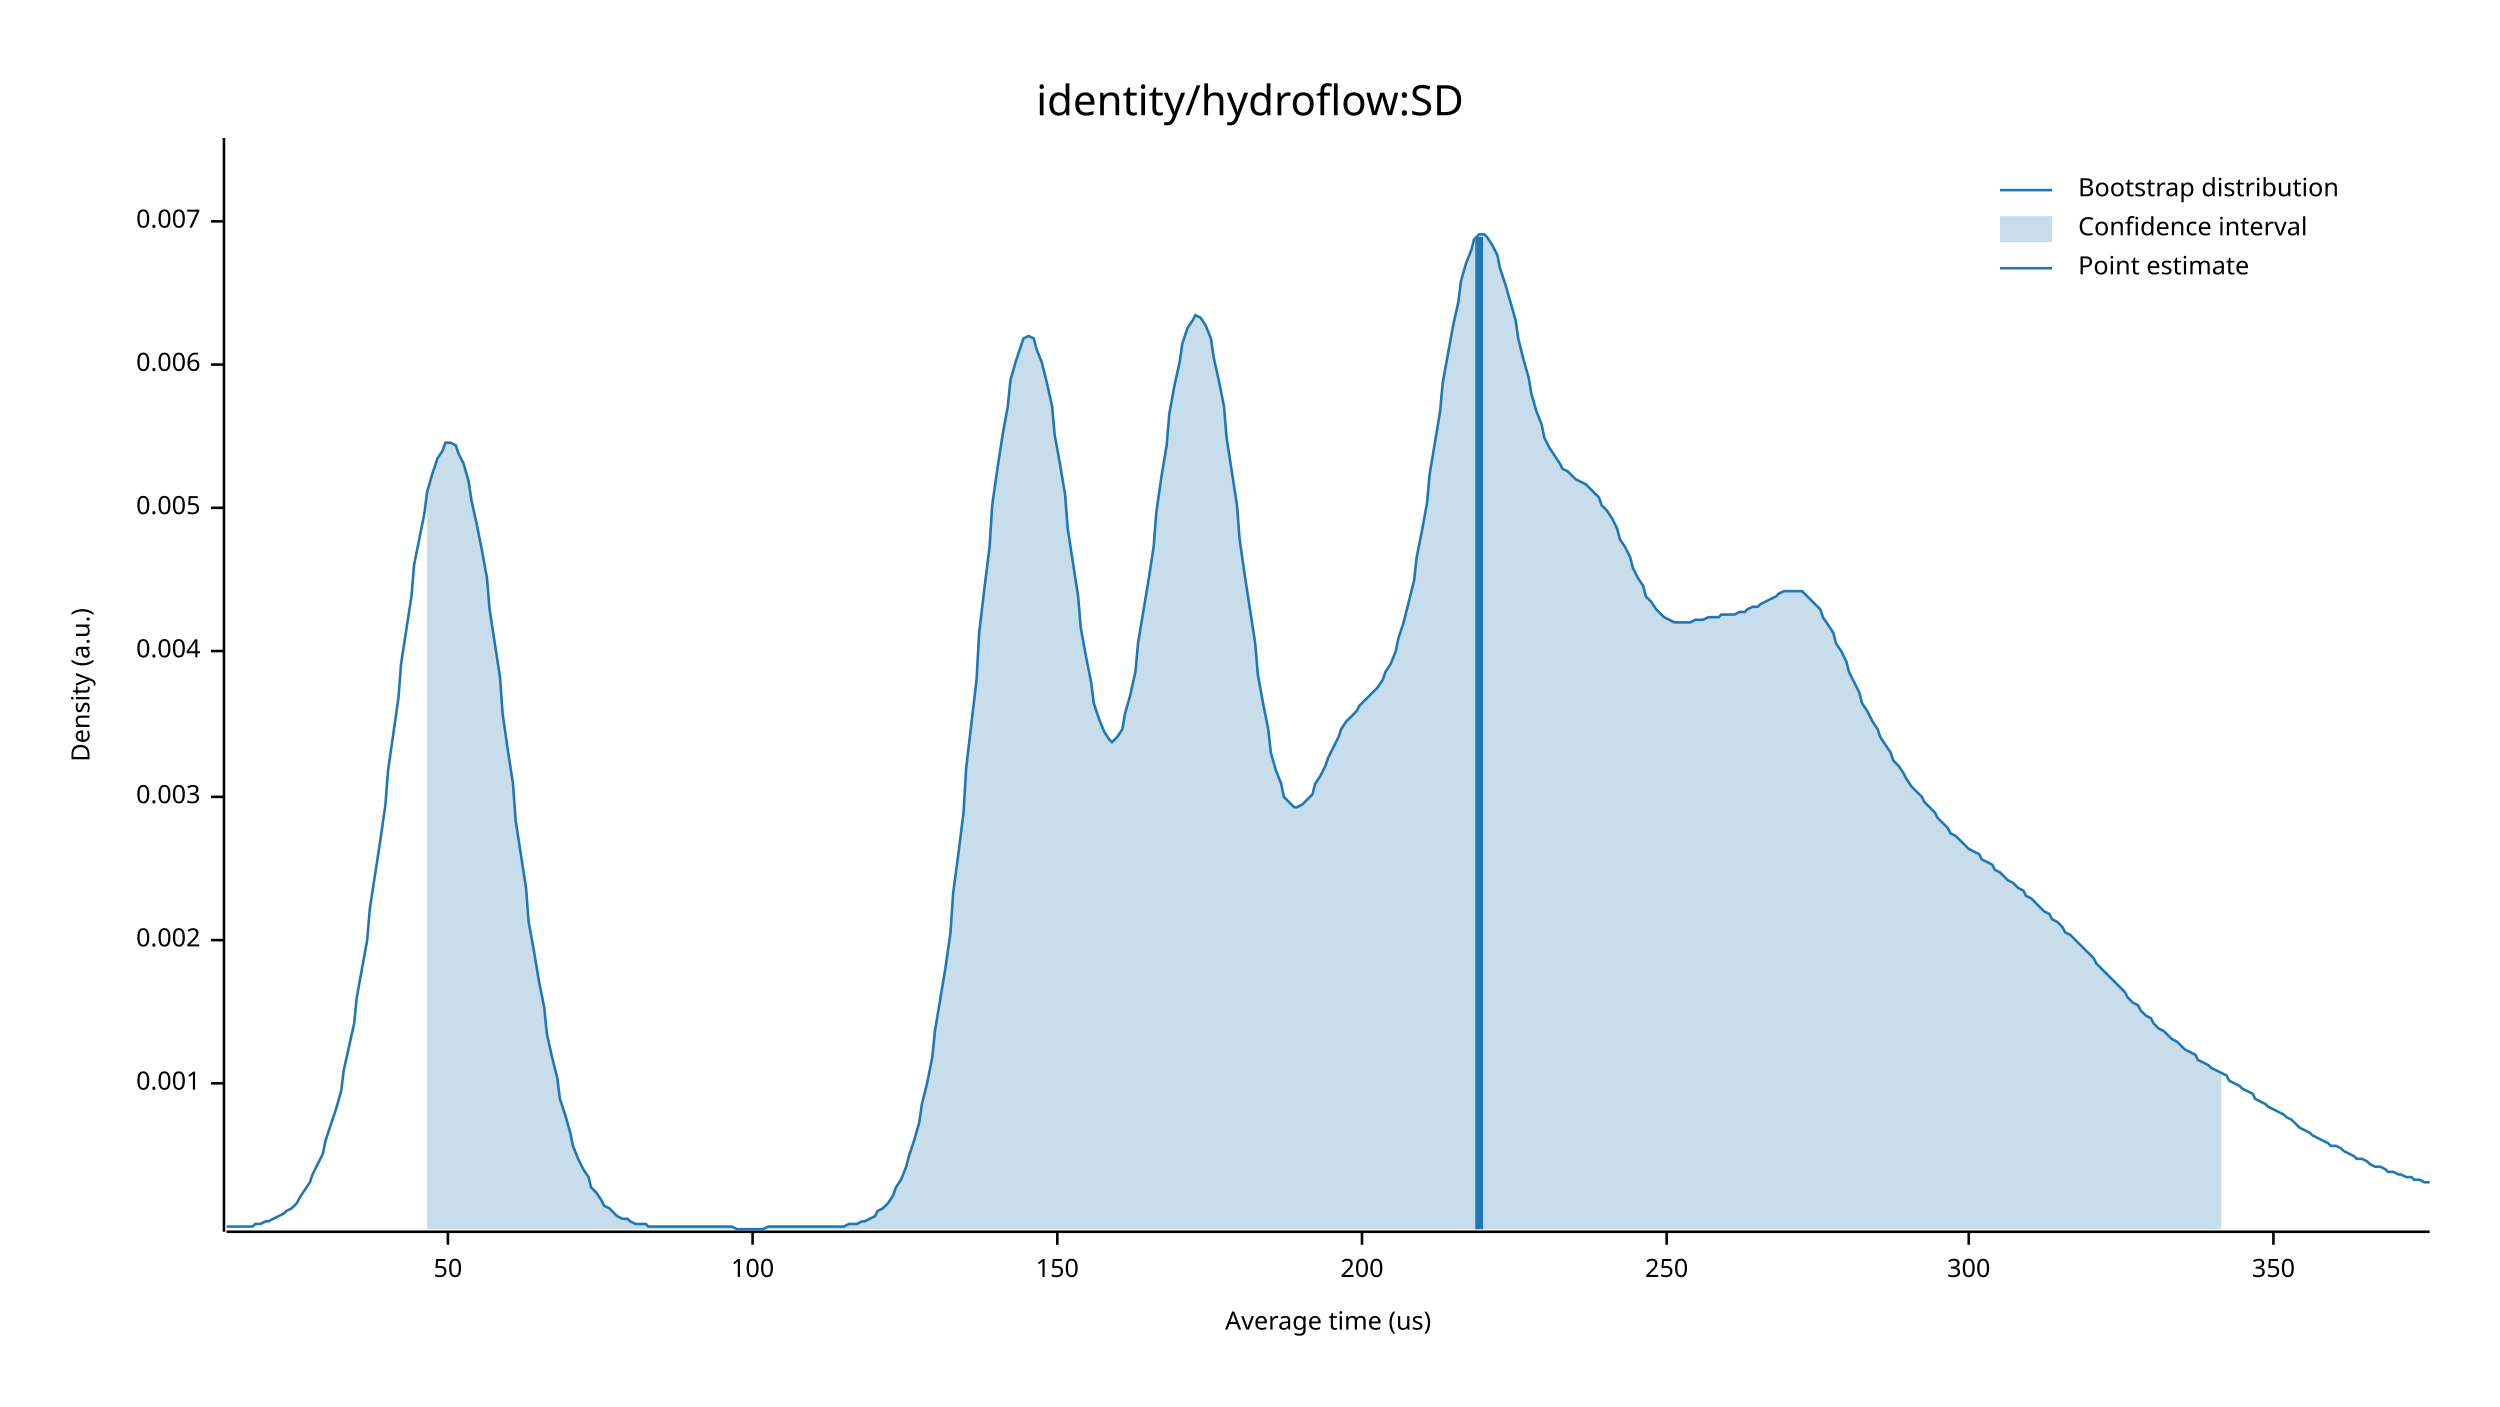
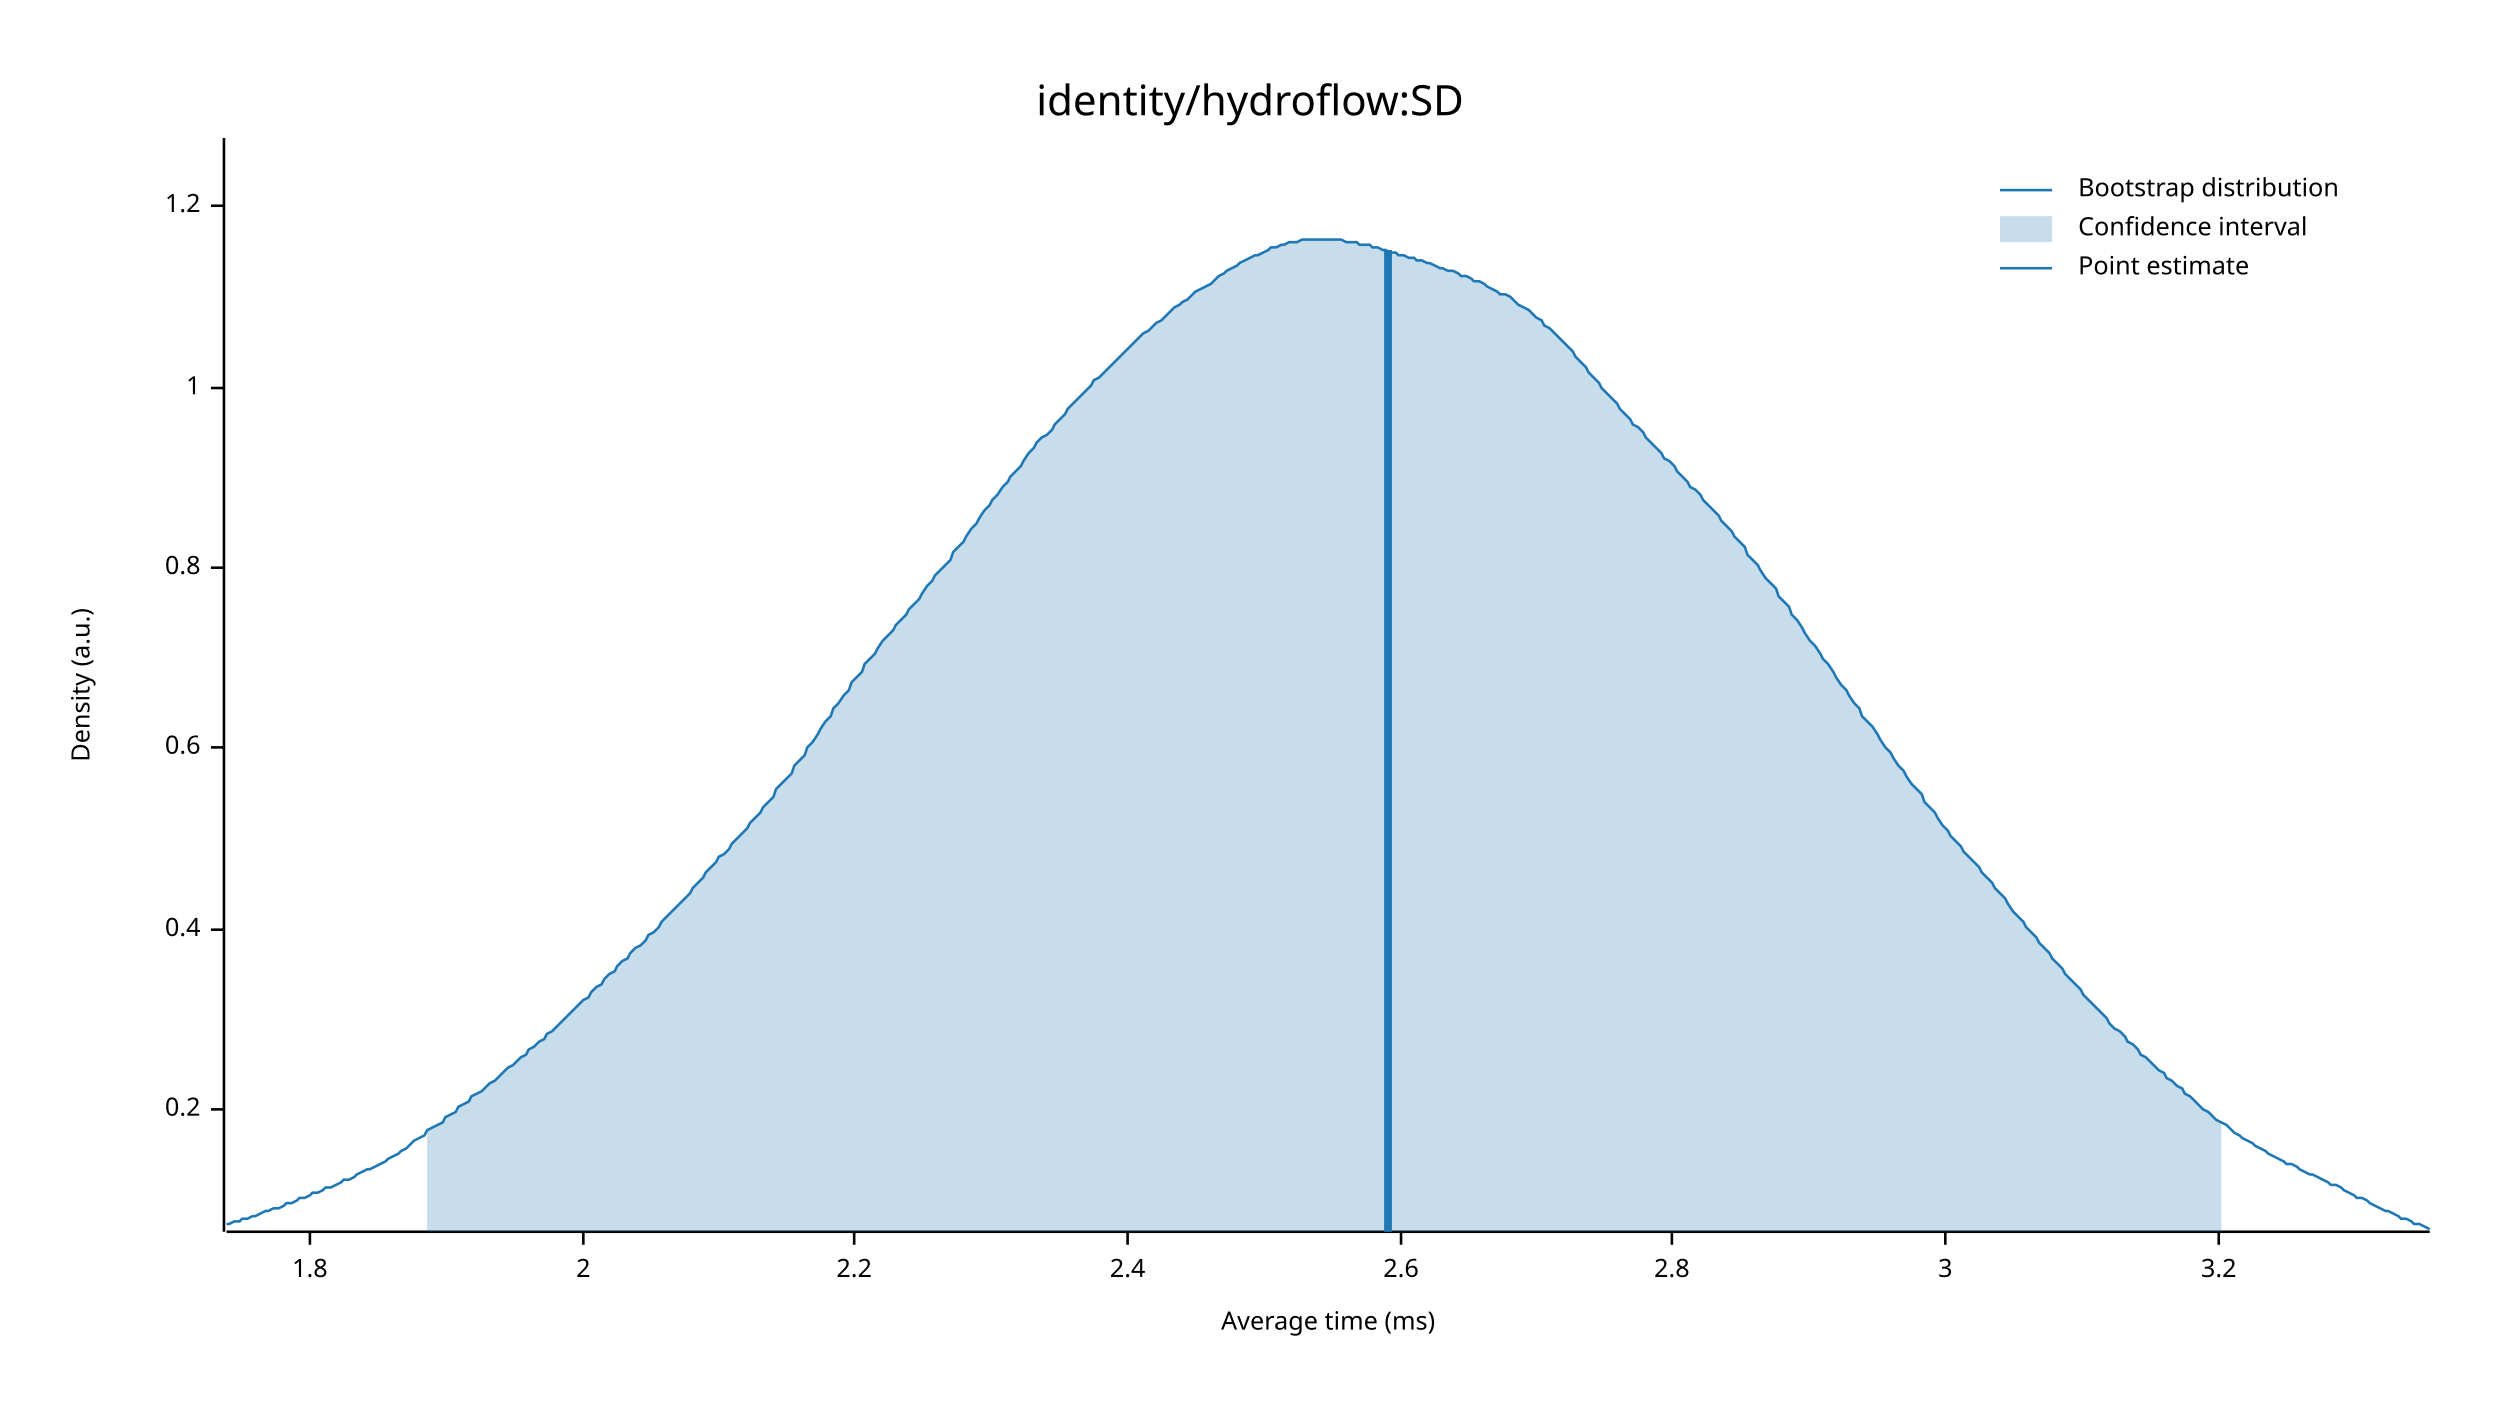
<svg xmlns="http://www.w3.org/2000/svg" width="960" height="540" viewBox="0 0 960 540">
  <text x="480" y="32" dy="0.76em" text-anchor="middle" font-family="sans-serif" font-size="16.129" opacity="1" fill="#000000">
identity/hydroflow:SD
</text>
  <text x="27" y="263" dy="0.76em" text-anchor="middle" font-family="sans-serif" font-size="9.677" opacity="1" fill="#000000" transform="rotate(270, 27, 263)">
Density (a.u.)
</text>
  <text x="510" y="513" dy="-0.5ex" text-anchor="middle" font-family="sans-serif" font-size="9.677" opacity="1" fill="#000000">
- Average time (us)
+ Average time (ms)
</text>
  <polyline fill="none" opacity="1" stroke="#000000" stroke-width="1" points="86,53 86,473 " />
-   <text x="77" y="416" dy="0.5ex" text-anchor="end" font-family="sans-serif" font-size="9.677" opacity="1" fill="#000000">
- 0.001
+   <text x="77" y="426" dy="0.5ex" text-anchor="end" font-family="sans-serif" font-size="9.677" opacity="1" fill="#000000">
+ 0.2
</text>
-   <polyline fill="none" opacity="1" stroke="#000000" stroke-width="1" points="81,416 86,416 " />
-   <text x="77" y="361" dy="0.5ex" text-anchor="end" font-family="sans-serif" font-size="9.677" opacity="1" fill="#000000">
- 0.002
+   <polyline fill="none" opacity="1" stroke="#000000" stroke-width="1" points="81,426 86,426 " />
+   <text x="77" y="357" dy="0.5ex" text-anchor="end" font-family="sans-serif" font-size="9.677" opacity="1" fill="#000000">
+ 0.4
</text>
-   <polyline fill="none" opacity="1" stroke="#000000" stroke-width="1" points="81,361 86,361 " />
-   <text x="77" y="306" dy="0.5ex" text-anchor="end" font-family="sans-serif" font-size="9.677" opacity="1" fill="#000000">
- 0.003
+   <polyline fill="none" opacity="1" stroke="#000000" stroke-width="1" points="81,357 86,357 " />
+   <text x="77" y="287" dy="0.5ex" text-anchor="end" font-family="sans-serif" font-size="9.677" opacity="1" fill="#000000">
+ 0.6
</text>
-   <polyline fill="none" opacity="1" stroke="#000000" stroke-width="1" points="81,306 86,306 " />
-   <text x="77" y="250" dy="0.5ex" text-anchor="end" font-family="sans-serif" font-size="9.677" opacity="1" fill="#000000">
- 0.004
+   <polyline fill="none" opacity="1" stroke="#000000" stroke-width="1" points="81,287 86,287 " />
+   <text x="77" y="218" dy="0.5ex" text-anchor="end" font-family="sans-serif" font-size="9.677" opacity="1" fill="#000000">
+ 0.8
</text>
-   <polyline fill="none" opacity="1" stroke="#000000" stroke-width="1" points="81,250 86,250 " />
-   <text x="77" y="195" dy="0.5ex" text-anchor="end" font-family="sans-serif" font-size="9.677" opacity="1" fill="#000000">
- 0.005
+   <polyline fill="none" opacity="1" stroke="#000000" stroke-width="1" points="81,218 86,218 " />
+   <text x="77" y="149" dy="0.5ex" text-anchor="end" font-family="sans-serif" font-size="9.677" opacity="1" fill="#000000">
+ 1
</text>
-   <polyline fill="none" opacity="1" stroke="#000000" stroke-width="1" points="81,195 86,195 " />
-   <text x="77" y="140" dy="0.5ex" text-anchor="end" font-family="sans-serif" font-size="9.677" opacity="1" fill="#000000">
- 0.006
+   <polyline fill="none" opacity="1" stroke="#000000" stroke-width="1" points="81,149 86,149 " />
+   <text x="77" y="79" dy="0.5ex" text-anchor="end" font-family="sans-serif" font-size="9.677" opacity="1" fill="#000000">
+ 1.2
</text>
-   <polyline fill="none" opacity="1" stroke="#000000" stroke-width="1" points="81,140 86,140 " />
-   <text x="77" y="85" dy="0.5ex" text-anchor="end" font-family="sans-serif" font-size="9.677" opacity="1" fill="#000000">
- 0.007
+   <polyline fill="none" opacity="1" stroke="#000000" stroke-width="1" points="81,79 86,79 " />
+   <polyline fill="none" opacity="1" stroke="#000000" stroke-width="1" points="87,473 933,473 " />
+   <text x="119" y="483" dy="0.76em" text-anchor="middle" font-family="sans-serif" font-size="9.677" opacity="1" fill="#000000">
+ 1.8
</text>
-   <polyline fill="none" opacity="1" stroke="#000000" stroke-width="1" points="81,85 86,85 " />
-   <polyline fill="none" opacity="1" stroke="#000000" stroke-width="1" points="87,473 933,473 " />
-   <text x="172" y="483" dy="0.76em" text-anchor="middle" font-family="sans-serif" font-size="9.677" opacity="1" fill="#000000">
- 50
+   <polyline fill="none" opacity="1" stroke="#000000" stroke-width="1" points="119,473 119,478 " />
+   <text x="224" y="483" dy="0.76em" text-anchor="middle" font-family="sans-serif" font-size="9.677" opacity="1" fill="#000000">
+ 2
</text>
-   <polyline fill="none" opacity="1" stroke="#000000" stroke-width="1" points="172,473 172,478 " />
-   <text x="289" y="483" dy="0.76em" text-anchor="middle" font-family="sans-serif" font-size="9.677" opacity="1" fill="#000000">
- 100
+   <polyline fill="none" opacity="1" stroke="#000000" stroke-width="1" points="224,473 224,478 " />
+   <text x="328" y="483" dy="0.76em" text-anchor="middle" font-family="sans-serif" font-size="9.677" opacity="1" fill="#000000">
+ 2.2
</text>
-   <polyline fill="none" opacity="1" stroke="#000000" stroke-width="1" points="289,473 289,478 " />
-   <text x="406" y="483" dy="0.76em" text-anchor="middle" font-family="sans-serif" font-size="9.677" opacity="1" fill="#000000">
- 150
+   <polyline fill="none" opacity="1" stroke="#000000" stroke-width="1" points="328,473 328,478 " />
+   <text x="433" y="483" dy="0.76em" text-anchor="middle" font-family="sans-serif" font-size="9.677" opacity="1" fill="#000000">
+ 2.4
</text>
-   <polyline fill="none" opacity="1" stroke="#000000" stroke-width="1" points="406,473 406,478 " />
-   <text x="523" y="483" dy="0.76em" text-anchor="middle" font-family="sans-serif" font-size="9.677" opacity="1" fill="#000000">
- 200
+   <polyline fill="none" opacity="1" stroke="#000000" stroke-width="1" points="433,473 433,478 " />
+   <text x="538" y="483" dy="0.76em" text-anchor="middle" font-family="sans-serif" font-size="9.677" opacity="1" fill="#000000">
+ 2.6
</text>
-   <polyline fill="none" opacity="1" stroke="#000000" stroke-width="1" points="523,473 523,478 " />
-   <text x="640" y="483" dy="0.76em" text-anchor="middle" font-family="sans-serif" font-size="9.677" opacity="1" fill="#000000">
- 250
+   <polyline fill="none" opacity="1" stroke="#000000" stroke-width="1" points="538,473 538,478 " />
+   <text x="642" y="483" dy="0.76em" text-anchor="middle" font-family="sans-serif" font-size="9.677" opacity="1" fill="#000000">
+ 2.8
</text>
-   <polyline fill="none" opacity="1" stroke="#000000" stroke-width="1" points="640,473 640,478 " />
-   <text x="756" y="483" dy="0.76em" text-anchor="middle" font-family="sans-serif" font-size="9.677" opacity="1" fill="#000000">
- 300
+   <polyline fill="none" opacity="1" stroke="#000000" stroke-width="1" points="642,473 642,478 " />
+   <text x="747" y="483" dy="0.76em" text-anchor="middle" font-family="sans-serif" font-size="9.677" opacity="1" fill="#000000">
+ 3
</text>
-   <polyline fill="none" opacity="1" stroke="#000000" stroke-width="1" points="756,473 756,478 " />
-   <text x="873" y="483" dy="0.76em" text-anchor="middle" font-family="sans-serif" font-size="9.677" opacity="1" fill="#000000">
- 350
+   <polyline fill="none" opacity="1" stroke="#000000" stroke-width="1" points="747,473 747,478 " />
+   <text x="852" y="483" dy="0.76em" text-anchor="middle" font-family="sans-serif" font-size="9.677" opacity="1" fill="#000000">
+ 3.2
</text>
-   <polyline fill="none" opacity="1" stroke="#000000" stroke-width="1" points="873,473 873,478 " />
-   <polyline fill="none" opacity="1" stroke="#1F78B4" stroke-width="1" points="87,471 88,471 90,471 92,471 93,471 95,471 97,471 98,470 100,470 102,469 103,469 105,468 107,467 109,466 110,465 112,464 114,462 115,460 117,457 119,454 120,451 122,447 124,443 125,438 127,432 129,426 131,419 132,411 134,402 136,393 137,383 139,372 141,361 142,349 144,336 146,323 148,309 149,296 151,282 153,268 154,255 156,242 158,229 159,217 161,207 163,197 164,189 166,182 168,176 170,173 171,170 173,170 175,171 176,174 178,178 180,185 181,192 183,201 185,211 187,222 188,234 190,247 192,260 193,274 195,288 197,301 198,315 200,328 202,341 203,354 205,365 207,377 209,387 210,397 212,406 214,414 215,422 217,428 219,435 220,440 222,445 224,449 226,452 227,456 229,458 231,461 232,463 234,464 236,466 237,467 239,468 241,468 242,469 244,470 246,470 248,470 249,471 251,471 253,471 254,471 256,471 258,471 259,471 261,471 263,471 265,471 266,471 268,471 270,471 271,471 273,471 275,471 276,471 278,471 280,471 281,471 283,472 285,472 287,472 288,472 290,472 292,472 293,472 295,471 297,471 298,471 300,471 302,471 304,471 305,471 307,471 309,471 310,471 312,471 314,471 315,471 317,471 319,471 320,471 322,471 324,471 326,470 327,470 329,470 331,469 332,469 334,468 336,467 337,465 339,464 341,462 343,459 344,456 346,453 348,448 349,444 351,438 353,431 354,424 356,416 358,406 359,396 361,384 363,372 365,358 366,343 368,328 370,312 371,295 373,278 375,261 376,243 378,226 380,210 381,194 383,180 385,167 387,156 388,146 390,139 392,133 393,130 395,129 397,130 398,134 400,139 402,147 404,156 405,167 407,178 409,190 410,203 412,216 414,229 415,241 417,252 419,262 420,270 422,276 424,281 426,284 427,285 429,283 431,280 432,274 434,267 436,258 437,247 439,235 441,223 443,210 444,197 446,183 448,171 449,159 451,148 453,139 454,132 456,126 458,123 459,121 461,122 463,125 465,130 466,137 468,146 470,156 471,168 473,181 475,194 476,207 478,221 480,234 482,247 483,259 485,270 487,280 488,289 490,296 492,301 493,306 495,308 497,310 498,310 500,309 502,307 504,305 505,301 507,298 509,294 510,291 512,287 514,283 515,280 517,277 519,275 521,273 522,271 524,269 526,267 527,266 529,264 531,261 532,258 534,255 536,250 537,245 539,239 541,231 543,223 544,214 546,204 548,193 549,182 551,170 553,158 554,147 556,136 558,125 560,116 561,108 563,101 565,96 566,92 568,90 570,90 571,91 573,94 575,98 576,103 578,109 580,116 582,123 583,130 585,138 587,145 588,151 590,158 592,163 593,168 595,172 597,175 599,178 600,180 602,181 604,183 605,184 607,185 609,186 610,187 612,189 614,191 615,194 617,196 619,199 621,203 622,207 624,210 626,214 627,218 629,222 631,225 632,229 634,231 636,234 638,236 639,237 641,238 643,239 644,239 646,239 648,239 649,239 651,238 653,238 654,238 656,237 658,237 660,237 661,236 663,236 665,236 666,236 668,235 670,235 671,234 673,233 675,233 676,232 678,231 680,230 682,229 683,228 685,227 687,227 688,227 690,227 692,227 693,228 695,230 697,232 699,234 700,237 702,240 704,243 705,247 707,250 709,254 710,258 712,262 714,266 715,270 717,273 719,277 721,280 722,283 724,286 726,289 727,292 729,294 731,297 732,299 734,302 736,304 738,306 739,308 741,310 743,312 744,314 746,316 748,318 749,320 751,321 753,323 754,324 756,326 758,327 760,328 761,330 763,331 765,332 766,334 768,335 770,337 771,338 773,339 775,341 777,342 778,344 780,345 782,347 783,348 785,350 787,351 788,353 790,354 792,356 793,358 795,359 797,361 799,363 800,364 802,366 804,368 805,370 807,372 809,374 810,375 812,377 814,379 816,381 817,383 819,385 821,386 822,388 824,390 826,391 827,393 829,395 831,396 832,397 834,399 836,400 838,402 839,403 841,404 843,405 844,407 846,408 848,409 849,410 851,411 853,412 855,413 856,415 858,416 860,417 861,418 863,419 865,420 866,422 868,423 870,424 871,425 873,426 875,427 877,428 878,429 880,430 882,432 883,433 885,434 887,435 888,436 890,437 892,438 894,439 895,440 897,440 899,441 900,442 902,443 904,444 905,445 907,445 909,446 910,447 912,448 914,448 916,449 917,450 919,450 921,451 922,451 924,452 926,452 927,453 929,453 931,454 933,454 " />
-   <polygon opacity="0.25" fill="#1F78B4" points="164,189 166,182 168,176 170,173 171,170 173,170 175,171 176,174 178,178 180,185 181,192 183,201 185,211 187,222 188,234 190,247 192,260 193,274 195,288 197,301 198,315 200,328 202,341 203,354 205,365 207,377 209,387 210,397 212,406 214,414 215,422 217,428 219,435 220,440 222,445 224,449 226,452 227,456 229,458 231,461 232,463 234,464 236,466 237,467 239,468 241,468 242,469 244,470 246,470 248,470 249,471 251,471 253,471 254,471 256,471 258,471 259,471 261,471 263,471 265,471 266,471 268,471 270,471 271,471 273,471 275,471 276,471 278,471 280,471 281,471 283,472 285,472 287,472 288,472 290,472 292,472 293,472 295,471 297,471 298,471 300,471 302,471 304,471 305,471 307,471 309,471 310,471 312,471 314,471 315,471 317,471 319,471 320,471 322,471 324,471 326,470 327,470 329,470 331,469 332,469 334,468 336,467 337,465 339,464 341,462 343,459 344,456 346,453 348,448 349,444 351,438 353,431 354,424 356,416 358,406 359,396 361,384 363,372 365,358 366,343 368,328 370,312 371,295 373,278 375,261 376,243 378,226 380,210 381,194 383,180 385,167 387,156 388,146 390,139 392,133 393,130 395,129 397,130 398,134 400,139 402,147 404,156 405,167 407,178 409,190 410,203 412,216 414,229 415,241 417,252 419,262 420,270 422,276 424,281 426,284 427,285 429,283 431,280 432,274 434,267 436,258 437,247 439,235 441,223 443,210 444,197 446,183 448,171 449,159 451,148 453,139 454,132 456,126 458,123 459,121 461,122 463,125 465,130 466,137 468,146 470,156 471,168 473,181 475,194 476,207 478,221 480,234 482,247 483,259 485,270 487,280 488,289 490,296 492,301 493,306 495,308 497,310 498,310 500,309 502,307 504,305 505,301 507,298 509,294 510,291 512,287 514,283 515,280 517,277 519,275 521,273 522,271 524,269 526,267 527,266 529,264 531,261 532,258 534,255 536,250 537,245 539,239 541,231 543,223 544,214 546,204 548,193 549,182 551,170 553,158 554,147 556,136 558,125 560,116 561,108 563,101 565,96 566,92 568,90 570,90 571,91 573,94 575,98 576,103 578,109 580,116 582,123 583,130 585,138 587,145 588,151 590,158 592,163 593,168 595,172 597,175 599,178 600,180 602,181 604,183 605,184 607,185 609,186 610,187 612,189 614,191 615,194 617,196 619,199 621,203 622,207 624,210 626,214 627,218 629,222 631,225 632,229 634,231 636,234 638,236 639,237 641,238 643,239 644,239 646,239 648,239 649,239 651,238 653,238 654,238 656,237 658,237 660,237 661,236 663,236 665,236 666,236 668,235 670,235 671,234 673,233 675,233 676,232 678,231 680,230 682,229 683,228 685,227 687,227 688,227 690,227 692,227 693,228 695,230 697,232 699,234 700,237 702,240 704,243 705,247 707,250 709,254 710,258 712,262 714,266 715,270 717,273 719,277 721,280 722,283 724,286 726,289 727,292 729,294 731,297 732,299 734,302 736,304 738,306 739,308 741,310 743,312 744,314 746,316 748,318 749,320 751,321 753,323 754,324 756,326 758,327 760,328 761,330 763,331 765,332 766,334 768,335 770,337 771,338 773,339 775,341 777,342 778,344 780,345 782,347 783,348 785,350 787,351 788,353 790,354 792,356 793,358 795,359 797,361 799,363 800,364 802,366 804,368 805,370 807,372 809,374 810,375 812,377 814,379 816,381 817,383 819,385 821,386 822,388 824,390 826,391 827,393 829,395 831,396 832,397 834,399 836,400 838,402 839,403 841,404 843,405 844,407 846,408 848,409 849,410 851,411 853,412 853,472 164,472 " />
-   <polyline fill="none" opacity="1" stroke="#1F78B4" stroke-width="3" points="568,472 568,91 " />
+   <polyline fill="none" opacity="1" stroke="#000000" stroke-width="1" points="852,473 852,478 " />
+   <polyline fill="none" opacity="1" stroke="#1F78B4" stroke-width="1" points="87,470 88,470 90,469 92,469 93,468 95,468 97,467 98,467 100,466 102,465 103,465 105,464 107,464 109,463 110,462 112,462 114,461 115,460 117,460 119,459 120,458 122,458 124,457 125,456 127,456 129,455 131,454 132,453 134,453 136,452 137,451 139,450 141,449 142,449 144,448 146,447 148,446 149,445 151,444 153,443 154,442 156,441 158,439 159,438 161,437 163,436 164,434 166,433 168,432 170,431 171,429 173,428 175,427 176,425 178,424 180,423 181,421 183,420 185,419 187,417 188,416 190,415 192,413 193,412 195,410 197,409 198,408 200,406 202,405 203,403 205,402 207,400 209,399 210,397 212,396 214,394 215,393 217,391 219,389 220,388 222,386 224,384 226,383 227,381 229,379 231,378 232,376 234,374 236,373 237,371 239,369 241,368 242,366 244,364 246,363 248,361 249,359 251,358 253,356 254,354 256,352 258,350 259,349 261,347 263,345 265,343 266,341 268,339 270,337 271,335 273,333 275,331 276,329 278,328 280,326 281,324 283,322 285,320 287,318 288,316 290,314 292,312 293,310 295,308 297,306 298,303 300,301 302,299 304,297 305,294 307,292 309,290 310,287 312,285 314,282 315,280 317,277 319,275 320,272 322,270 324,267 326,265 327,262 329,260 331,258 332,255 334,253 336,251 337,249 339,246 341,244 343,242 344,240 346,238 348,236 349,234 351,232 353,230 354,228 356,225 358,223 359,221 361,219 363,217 365,215 366,212 368,210 370,208 371,206 373,203 375,201 376,199 378,196 380,194 381,192 383,190 385,187 387,185 388,183 390,181 392,179 393,177 395,174 397,172 398,170 400,168 402,167 404,165 405,163 407,161 409,159 410,157 412,155 414,153 415,152 417,150 419,148 420,146 422,145 424,143 426,141 427,140 429,138 431,136 432,135 434,133 436,131 437,130 439,128 441,127 443,125 444,124 446,123 448,121 449,120 451,118 453,117 454,116 456,115 458,113 459,112 461,111 463,110 465,109 466,108 468,106 470,105 471,104 473,103 475,102 476,101 478,100 480,99 482,98 483,98 485,97 487,96 488,95 490,95 492,94 493,94 495,93 497,93 498,93 500,92 502,92 504,92 505,92 507,92 509,92 510,92 512,92 514,92 515,92 517,93 519,93 521,93 522,94 524,94 526,94 527,95 529,95 531,96 532,96 534,97 536,97 537,98 539,98 541,99 543,99 544,100 546,100 548,101 549,101 551,102 553,103 554,103 556,104 558,104 560,105 561,106 563,106 565,107 566,108 568,108 570,109 571,110 573,111 575,112 576,113 578,113 580,114 582,116 583,117 585,118 587,119 588,120 590,122 592,123 593,125 595,126 597,128 599,130 600,131 602,133 604,135 605,137 607,139 609,141 610,143 612,145 614,147 615,149 617,151 619,153 621,155 622,157 624,159 626,161 627,163 629,164 631,166 632,168 634,170 636,172 638,174 639,176 641,177 643,179 644,181 646,183 648,185 649,187 651,188 653,190 654,192 656,194 658,196 660,198 661,200 663,202 665,204 666,206 668,208 670,210 671,213 673,215 675,217 676,219 678,222 680,224 682,226 683,229 685,231 687,233 688,236 690,238 692,241 693,243 695,246 697,248 699,251 700,253 702,255 704,258 705,260 707,263 709,265 710,267 712,270 714,272 715,275 717,277 719,279 721,282 722,284 724,287 726,289 727,291 729,294 731,296 732,298 734,301 736,303 738,305 739,308 741,310 743,312 744,314 746,317 748,319 749,321 751,323 753,325 754,327 756,329 758,331 760,333 761,335 763,337 765,339 766,341 768,343 770,345 771,347 773,350 775,352 777,354 778,356 780,358 782,360 783,362 785,364 787,366 788,368 790,370 792,372 793,374 795,376 797,378 799,380 800,382 802,384 804,386 805,387 807,389 809,391 810,393 812,395 814,396 816,398 817,400 819,401 821,403 822,405 824,406 826,408 827,409 829,411 831,412 832,414 834,415 836,417 838,418 839,420 841,421 843,423 844,424 846,426 848,427 849,428 851,430 853,431 855,432 856,433 858,435 860,436 861,437 863,438 865,439 866,440 868,441 870,442 871,443 873,444 875,445 877,446 878,447 880,447 882,448 883,449 885,450 887,451 888,451 890,452 892,453 894,454 895,455 897,455 899,456 900,457 902,458 904,459 905,460 907,460 909,461 910,462 912,463 914,464 916,465 917,465 919,466 921,467 922,468 924,468 926,469 927,470 929,470 931,471 933,472 " />
+   <polygon opacity="0.25" fill="#1F78B4" points="164,434 166,433 168,432 170,431 171,429 173,428 175,427 176,425 178,424 180,423 181,421 183,420 185,419 187,417 188,416 190,415 192,413 193,412 195,410 197,409 198,408 200,406 202,405 203,403 205,402 207,400 209,399 210,397 212,396 214,394 215,393 217,391 219,389 220,388 222,386 224,384 226,383 227,381 229,379 231,378 232,376 234,374 236,373 237,371 239,369 241,368 242,366 244,364 246,363 248,361 249,359 251,358 253,356 254,354 256,352 258,350 259,349 261,347 263,345 265,343 266,341 268,339 270,337 271,335 273,333 275,331 276,329 278,328 280,326 281,324 283,322 285,320 287,318 288,316 290,314 292,312 293,310 295,308 297,306 298,303 300,301 302,299 304,297 305,294 307,292 309,290 310,287 312,285 314,282 315,280 317,277 319,275 320,272 322,270 324,267 326,265 327,262 329,260 331,258 332,255 334,253 336,251 337,249 339,246 341,244 343,242 344,240 346,238 348,236 349,234 351,232 353,230 354,228 356,225 358,223 359,221 361,219 363,217 365,215 366,212 368,210 370,208 371,206 373,203 375,201 376,199 378,196 380,194 381,192 383,190 385,187 387,185 388,183 390,181 392,179 393,177 395,174 397,172 398,170 400,168 402,167 404,165 405,163 407,161 409,159 410,157 412,155 414,153 415,152 417,150 419,148 420,146 422,145 424,143 426,141 427,140 429,138 431,136 432,135 434,133 436,131 437,130 439,128 441,127 443,125 444,124 446,123 448,121 449,120 451,118 453,117 454,116 456,115 458,113 459,112 461,111 463,110 465,109 466,108 468,106 470,105 471,104 473,103 475,102 476,101 478,100 480,99 482,98 483,98 485,97 487,96 488,95 490,95 492,94 493,94 495,93 497,93 498,93 500,92 502,92 504,92 505,92 507,92 509,92 510,92 512,92 514,92 515,92 517,93 519,93 521,93 522,94 524,94 526,94 527,95 529,95 531,96 532,96 534,97 536,97 537,98 539,98 541,99 543,99 544,100 546,100 548,101 549,101 551,102 553,103 554,103 556,104 558,104 560,105 561,106 563,106 565,107 566,108 568,108 570,109 571,110 573,111 575,112 576,113 578,113 580,114 582,116 583,117 585,118 587,119 588,120 590,122 592,123 593,125 595,126 597,128 599,130 600,131 602,133 604,135 605,137 607,139 609,141 610,143 612,145 614,147 615,149 617,151 619,153 621,155 622,157 624,159 626,161 627,163 629,164 631,166 632,168 634,170 636,172 638,174 639,176 641,177 643,179 644,181 646,183 648,185 649,187 651,188 653,190 654,192 656,194 658,196 660,198 661,200 663,202 665,204 666,206 668,208 670,210 671,213 673,215 675,217 676,219 678,222 680,224 682,226 683,229 685,231 687,233 688,236 690,238 692,241 693,243 695,246 697,248 699,251 700,253 702,255 704,258 705,260 707,263 709,265 710,267 712,270 714,272 715,275 717,277 719,279 721,282 722,284 724,287 726,289 727,291 729,294 731,296 732,298 734,301 736,303 738,305 739,308 741,310 743,312 744,314 746,317 748,319 749,321 751,323 753,325 754,327 756,329 758,331 760,333 761,335 763,337 765,339 766,341 768,343 770,345 771,347 773,350 775,352 777,354 778,356 780,358 782,360 783,362 785,364 787,366 788,368 790,370 792,372 793,374 795,376 797,378 799,380 800,382 802,384 804,386 805,387 807,389 809,391 810,393 812,395 814,396 816,398 817,400 819,401 821,403 822,405 824,406 826,408 827,409 829,411 831,412 832,414 834,415 836,417 838,418 839,420 841,421 843,423 844,424 846,426 848,427 849,428 851,430 853,431 853,473 164,473 " />
+   <polyline fill="none" opacity="1" stroke="#1F78B4" stroke-width="3" points="533,473 533,96 " />
  <text x="798" y="68" dy="0.76em" text-anchor="start" font-family="sans-serif" font-size="9.677" opacity="1" fill="#000000">
Bootstrap distribution
</text>
  <text x="798" y="83" dy="0.76em" text-anchor="start" font-family="sans-serif" font-size="9.677" opacity="1" fill="#000000">
Confidence interval
</text>
  <text x="798" y="98" dy="0.76em" text-anchor="start" font-family="sans-serif" font-size="9.677" opacity="1" fill="#000000">
Point estimate
</text>
  <polyline fill="none" opacity="1" stroke="#1F78B4" stroke-width="1" points="768,73 788,73 " />
  <rect x="768" y="83" width="20" height="10" opacity="0.25" fill="#1F78B4" stroke="none" />
  <polyline fill="none" opacity="1" stroke="#1F78B4" stroke-width="1" points="768,103 788,103 " />
</svg>
